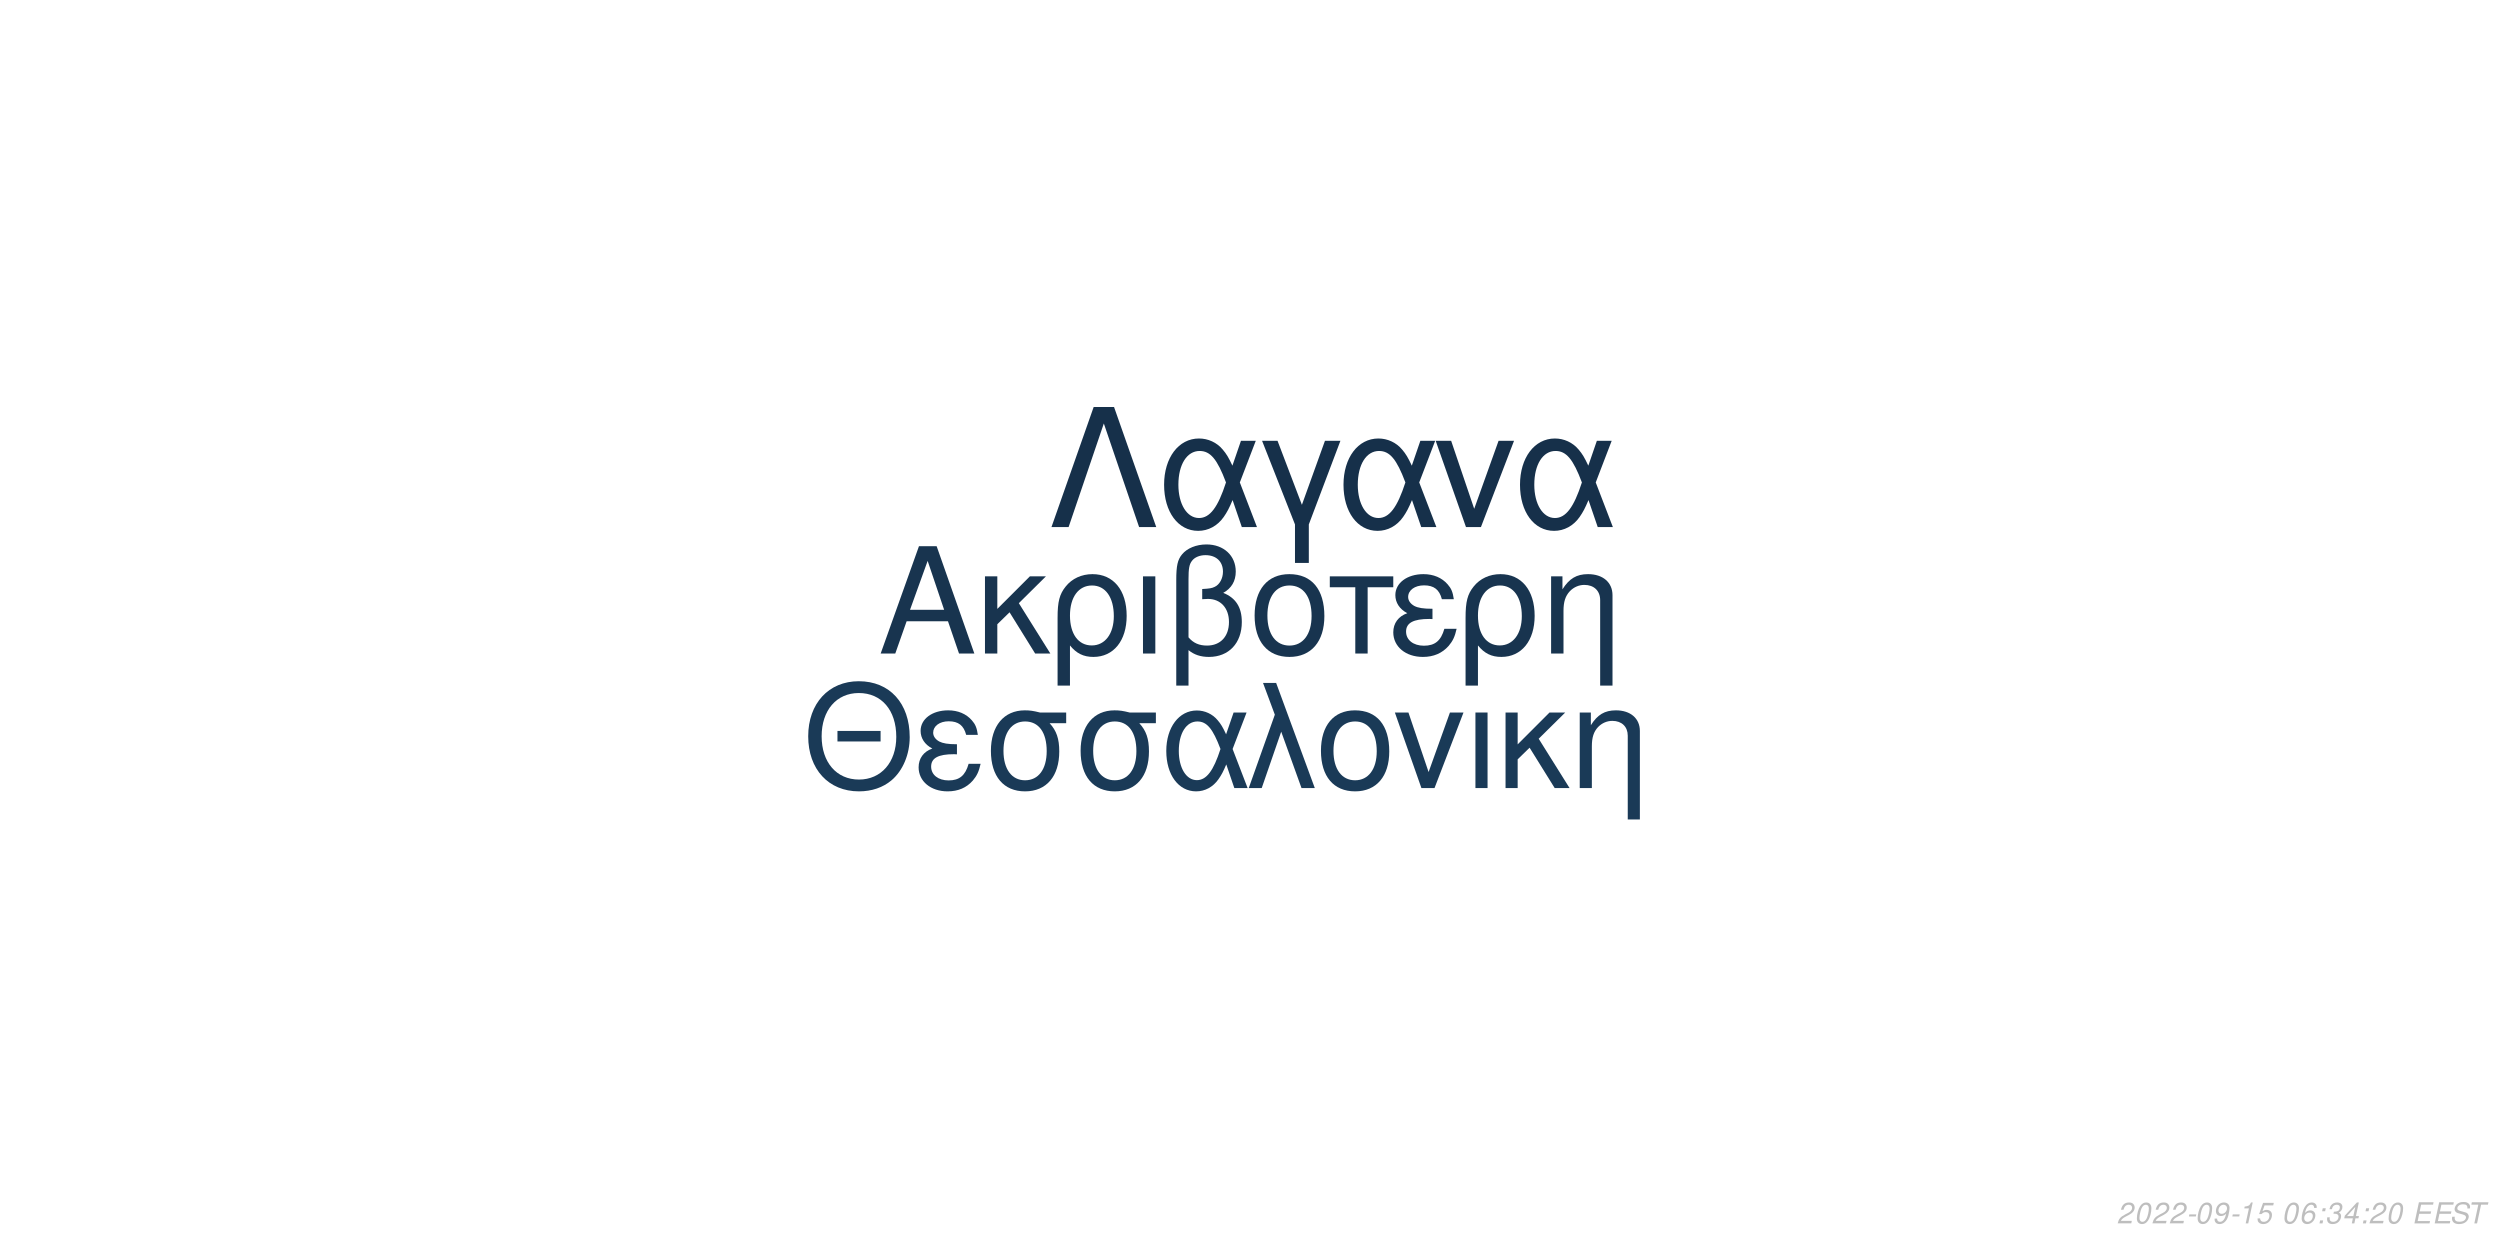
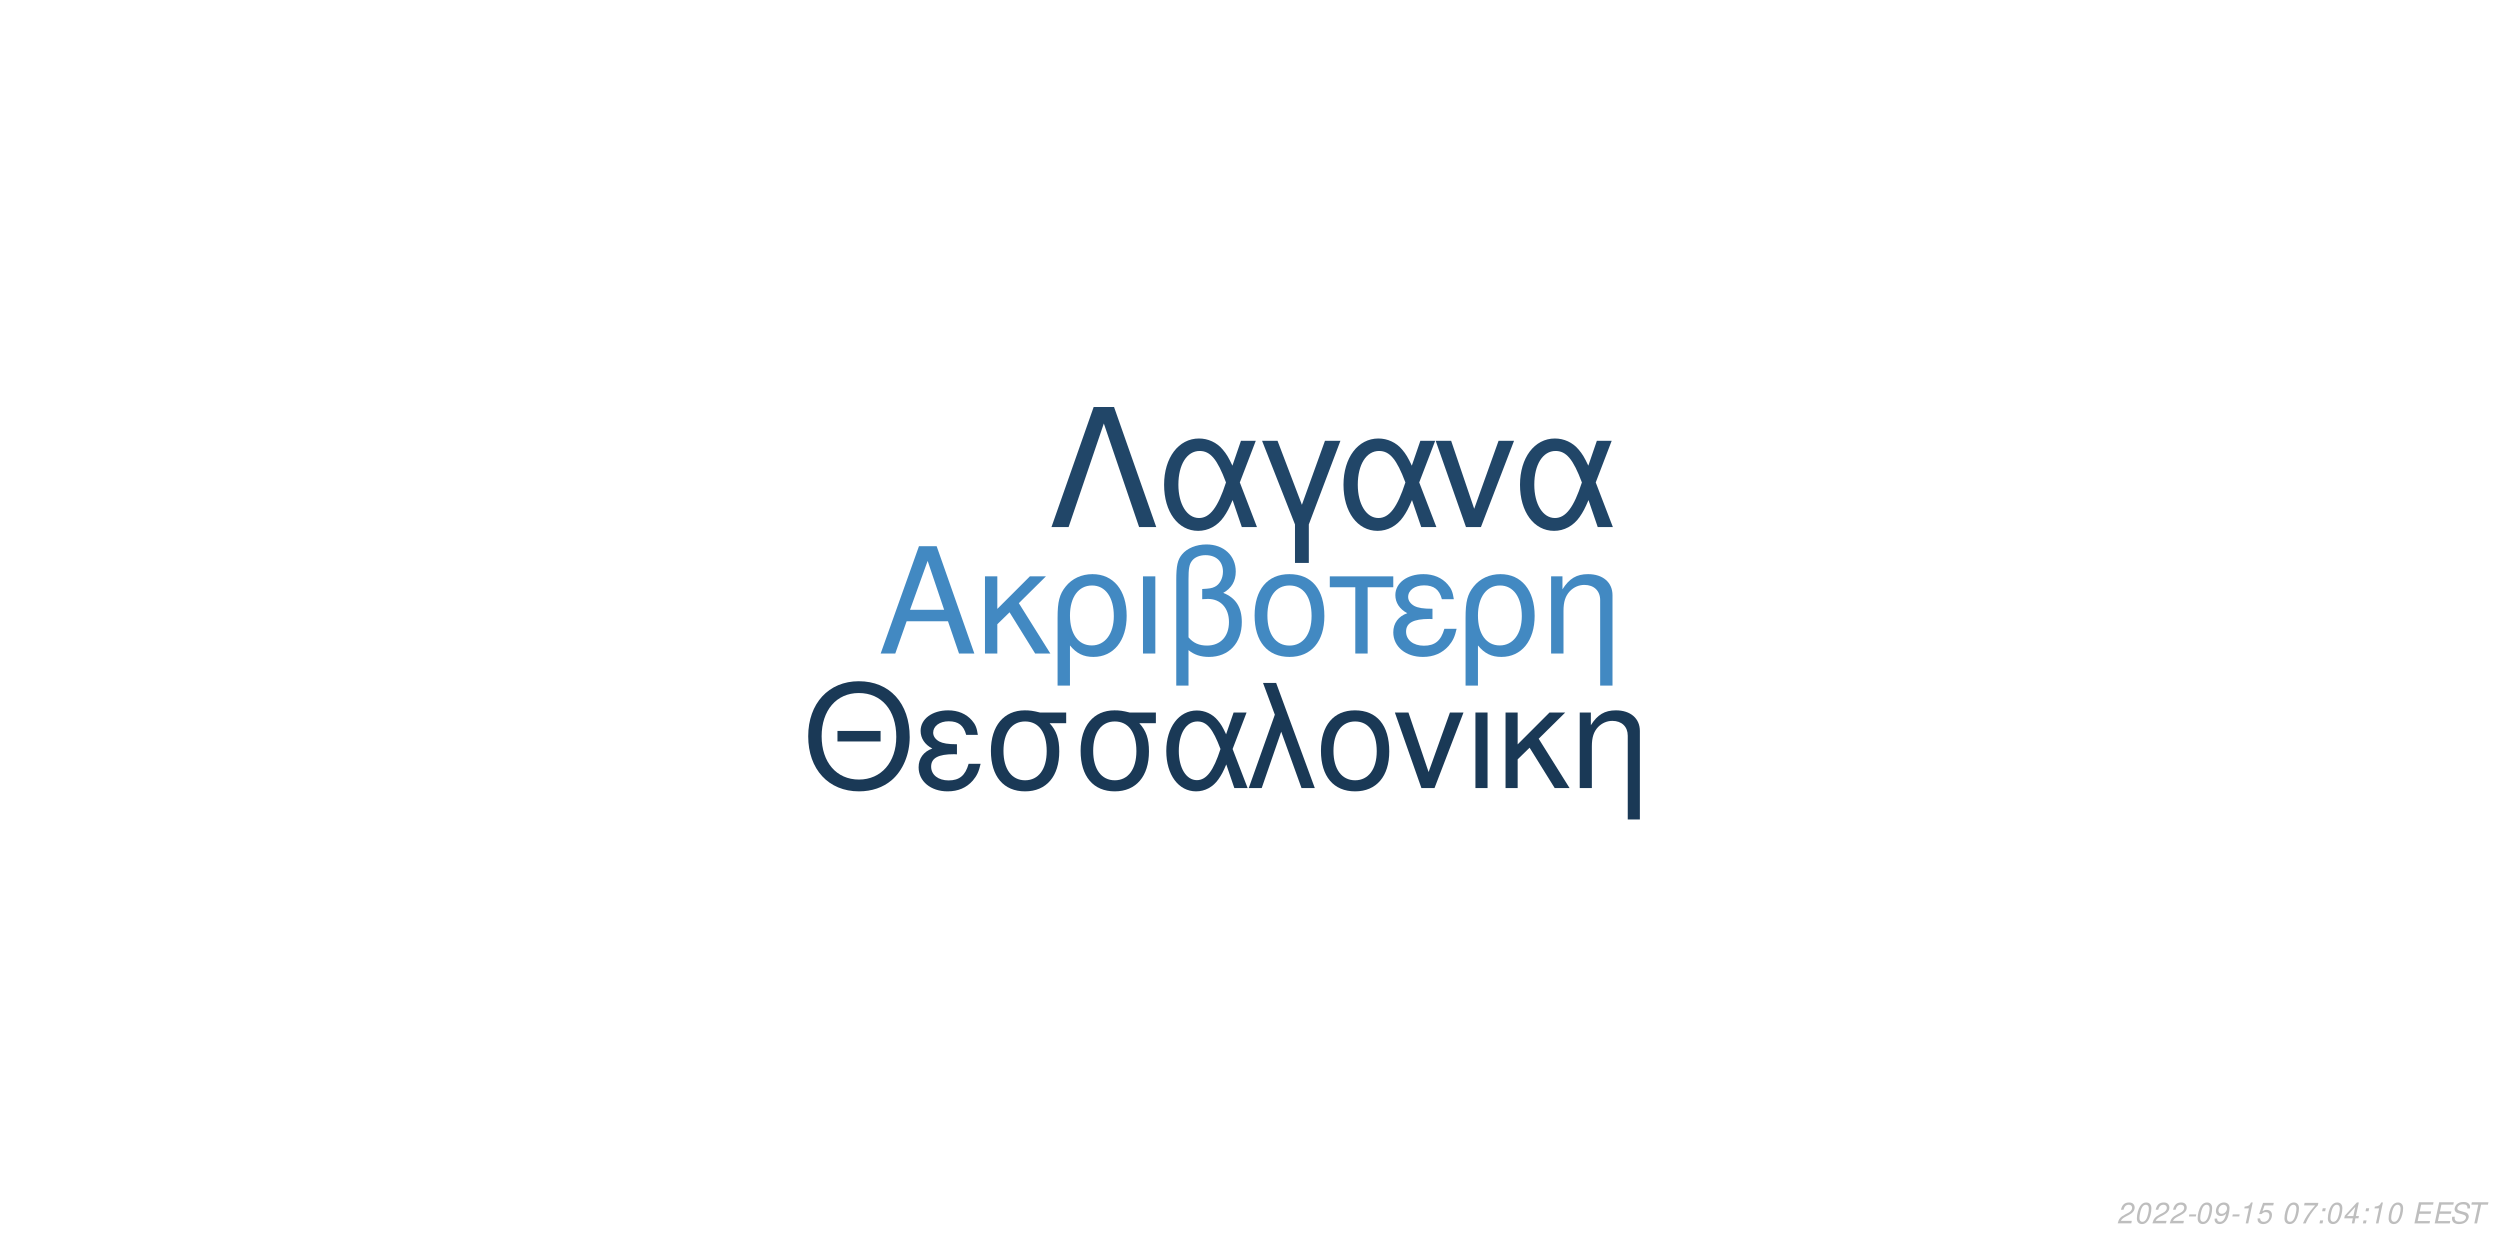
<svg xmlns="http://www.w3.org/2000/svg" xmlns:xlink="http://www.w3.org/1999/xlink" width="864pt" height="432pt" viewBox="0 0 864 432" version="1.1">
  <defs>
    <g>
      <symbol overflow="visible" id="glyph0-0">
        <path style="stroke:none;" d="" />
      </symbol>
      <symbol overflow="visible" id="glyph0-1">
        <path style="stroke:none;" d="M 24.125 -11.141 L 27.938 0 L 33.234 0 L 20.203 -37.094 L 14.094 -37.094 L 0.859 0 L 5.906 0 L 9.828 -11.141 Z M 22.797 -15.109 L 11 -15.109 L 17.094 -32.016 Z M 22.797 -15.109 " />
      </symbol>
      <symbol overflow="visible" id="glyph0-2">
        <path style="stroke:none;" d="M 7.172 -15.422 L 7.172 -26.672 L 2.906 -26.672 L 2.906 0 L 7.172 0 L 7.172 -10.125 L 11.406 -14.25 L 20.25 0 L 25.5 0 L 14.609 -17.406 L 23.969 -26.672 L 18.422 -26.672 Z M 7.172 -15.422 " />
      </symbol>
      <symbol overflow="visible" id="glyph0-3">
        <path style="stroke:none;" d="M 3 11.094 L 7.281 11.094 L 7.281 -2.797 C 9.516 -0.047 11.953 1.172 15.375 1.172 C 22.344 1.172 26.875 -4.422 26.875 -13.031 C 26.875 -21.891 22.297 -27.438 15.062 -27.438 C 11.297 -27.438 7.984 -25.906 5.797 -23.156 C 3.672 -20.516 3 -17.969 3 -12.359 Z M 14.906 -23.516 C 19.547 -23.516 22.438 -19.438 22.438 -12.922 C 22.438 -6.812 19.391 -2.797 14.812 -2.797 C 10.172 -2.797 7.281 -6.766 7.281 -13.125 C 7.281 -19.484 10.234 -23.516 14.906 -23.516 Z M 14.906 -23.516 " />
      </symbol>
      <symbol overflow="visible" id="glyph0-4">
        <path style="stroke:none;" d="M 3.516 0 L 7.781 0 L 7.781 -26.672 L 3.516 -26.672 Z M 3.516 0 " />
      </symbol>
      <symbol overflow="visible" id="glyph0-5">
        <path style="stroke:none;" d="M 4.016 11.094 L 8.25 11.094 L 8.25 -1.172 C 10.172 0.406 12.422 1.172 15.312 1.172 C 22.188 1.172 26.672 -3.609 26.672 -10.891 C 26.672 -15.984 24.578 -19.234 20.25 -20.969 C 23.109 -22.547 24.578 -25.031 24.578 -28.344 C 24.578 -33.844 20.406 -37.703 14.453 -37.703 C 10.938 -37.703 7.734 -36.391 6 -34.25 C 4.484 -32.422 4.016 -30.328 4.016 -25.391 Z M 8.25 -25.656 C 8.25 -29.359 8.5 -30.844 9.469 -32.062 C 10.375 -33.281 12.156 -34 14.094 -34 C 17.812 -34 20.156 -31.812 20.156 -28.297 C 20.156 -25.953 18.984 -23.812 17.297 -23.047 C 16.281 -22.547 15.469 -22.438 12.984 -22.297 L 12.984 -18.781 C 13.734 -18.828 14.344 -18.875 14.969 -18.875 C 19.344 -18.875 22.234 -15.719 22.234 -10.891 C 22.234 -5.906 19.281 -2.75 14.656 -2.75 C 11.953 -2.75 9.922 -3.609 8.25 -5.594 Z M 8.25 -25.656 " />
      </symbol>
      <symbol overflow="visible" id="glyph0-6">
        <path style="stroke:none;" d="M 14.094 -27.438 C 6.562 -27.438 2.094 -22.094 2.094 -13.125 C 2.094 -4.125 6.562 1.172 14.141 1.172 C 21.672 1.172 26.203 -4.172 26.203 -12.922 C 26.203 -22.188 21.828 -27.438 14.094 -27.438 Z M 14.141 -23.516 C 18.938 -23.516 21.781 -19.594 21.781 -12.984 C 21.781 -6.672 18.828 -2.75 14.141 -2.75 C 9.422 -2.75 6.516 -6.672 6.516 -13.125 C 6.516 -19.594 9.422 -23.516 14.141 -23.516 Z M 14.141 -23.516 " />
      </symbol>
      <symbol overflow="visible" id="glyph0-7">
        <path style="stroke:none;" d="M 7.891 0 L 12.156 0 L 12.156 -22.906 L 21.016 -22.906 L 21.016 -26.672 L -0.922 -26.672 L -0.922 -22.906 L 7.891 -22.906 Z M 7.891 0 " />
      </symbol>
      <symbol overflow="visible" id="glyph0-8">
        <path style="stroke:none;" d="M 14.562 -15.469 C 11.344 -15.469 9.562 -15.781 8.297 -16.438 C 6.922 -17.203 6.156 -18.328 6.156 -19.547 C 6.156 -21.891 8.453 -23.562 11.656 -23.562 C 15.062 -23.562 16.953 -22.094 17.812 -18.781 L 21.938 -18.781 C 21.578 -21.266 21.062 -22.5 19.797 -23.922 C 17.812 -26.203 14.906 -27.438 11.453 -27.438 C 5.797 -27.438 1.734 -24.375 1.734 -20.203 C 1.734 -17.609 3.156 -15.375 5.859 -13.938 C 2.797 -12.875 1.016 -10.484 1.016 -7.328 C 1.016 -2.391 5.297 1.172 11.25 1.172 C 14.969 1.172 17.906 -0.109 20.156 -2.641 C 21.578 -4.328 22.297 -5.797 22.906 -8.547 L 18.672 -8.547 C 17.5 -4.422 15.422 -2.703 11.609 -2.703 C 7.938 -2.703 5.438 -4.688 5.438 -7.578 C 5.438 -10.578 7.938 -11.953 13.484 -11.953 C 13.641 -11.953 14.094 -11.953 14.562 -11.906 Z M 14.562 -15.469 " />
      </symbol>
      <symbol overflow="visible" id="glyph0-9">
        <path style="stroke:none;" d="M 3.562 -26.672 L 3.562 0 L 7.844 0 L 7.844 -14.703 C 7.844 -17.906 8.5 -19.891 10.031 -21.531 C 11.406 -22.953 13.188 -23.719 15.062 -23.719 C 18.375 -23.719 20.516 -21.672 20.516 -18.469 L 20.516 11.094 L 24.781 11.094 L 24.781 -20.156 C 24.781 -24.578 21.469 -27.438 16.328 -27.438 C 12.359 -27.438 9.828 -25.906 7.484 -22.188 L 7.484 -26.672 Z M 3.562 -26.672 " />
      </symbol>
      <symbol overflow="visible" id="glyph1-0">
        <path style="stroke:none;" d="" />
      </symbol>
      <symbol overflow="visible" id="glyph1-1">
        <path style="stroke:none;" d="M 26.859 -19.734 L 11.953 -19.734 L 11.953 -16.094 L 26.859 -16.094 Z M 19.328 -36.922 C 8.922 -36.922 1.844 -29.25 1.844 -17.891 C 1.844 -6.484 8.875 1.141 19.391 1.141 C 23.812 1.141 27.703 -0.203 30.641 -2.688 C 34.578 -6.031 36.922 -11.656 36.922 -17.594 C 36.922 -29.297 30 -36.922 19.328 -36.922 Z M 19.328 -32.844 C 27.203 -32.844 32.281 -26.906 32.281 -17.688 C 32.281 -8.922 27.062 -2.938 19.391 -2.938 C 11.609 -2.938 6.484 -8.922 6.484 -17.891 C 6.484 -26.859 11.609 -32.844 19.328 -32.844 Z M 19.328 -32.844 " />
      </symbol>
      <symbol overflow="visible" id="glyph1-2">
        <path style="stroke:none;" d="M 14.25 -15.141 C 11.109 -15.141 9.375 -15.453 8.125 -16.094 C 6.781 -16.844 6.031 -17.938 6.031 -19.141 C 6.031 -21.422 8.266 -23.078 11.406 -23.078 C 14.75 -23.078 16.594 -21.625 17.438 -18.391 L 21.469 -18.391 C 21.125 -20.828 20.625 -22.031 19.391 -23.422 C 17.438 -25.656 14.594 -26.859 11.219 -26.859 C 5.688 -26.859 1.688 -23.875 1.688 -19.781 C 1.688 -17.234 3.094 -15.047 5.734 -13.656 C 2.734 -12.609 1 -10.266 1 -7.172 C 1 -2.344 5.188 1.141 11.016 1.141 C 14.656 1.141 17.547 -0.094 19.734 -2.594 C 21.125 -4.234 21.828 -5.688 22.422 -8.375 L 18.281 -8.375 C 17.141 -4.328 15.094 -2.641 11.359 -2.641 C 7.766 -2.641 5.328 -4.578 5.328 -7.422 C 5.328 -10.359 7.766 -11.703 13.203 -11.703 C 13.359 -11.703 13.797 -11.703 14.25 -11.656 Z M 14.25 -15.141 " />
      </symbol>
      <symbol overflow="visible" id="glyph1-3">
        <path style="stroke:none;" d="M 29 -26.109 L 19.938 -26.109 C 17.594 -26.703 16.438 -26.859 14.703 -26.859 C 7.469 -26.859 2.984 -21.469 2.984 -12.859 C 2.984 -4.031 7.375 1.141 14.797 1.141 C 22.172 1.141 26.609 -4.078 26.609 -12.656 C 26.609 -17.047 25.656 -19.828 23.266 -22.422 L 29 -22.422 Z M 14.797 -23.016 C 19.531 -23.016 22.266 -19.234 22.266 -12.75 C 22.266 -6.531 19.438 -2.688 14.797 -2.688 C 10.172 -2.688 7.328 -6.531 7.328 -12.859 C 7.328 -19.188 10.172 -23.016 14.797 -23.016 Z M 14.797 -23.016 " />
      </symbol>
      <symbol overflow="visible" id="glyph1-4">
        <path style="stroke:none;" d="M 29.344 -26.109 L 24.859 -26.109 L 22.266 -18.578 C 21.125 -21.031 20.484 -22.125 19.328 -23.469 C 17.547 -25.609 14.906 -26.812 12.156 -26.812 C 5.984 -26.812 1.594 -20.984 1.594 -12.812 C 1.594 -4.578 5.828 1.141 11.906 1.141 C 14.953 1.141 17.734 -0.344 19.625 -3.047 C 20.672 -4.531 21.281 -5.688 22.328 -8.172 L 25.109 0 L 29.703 0 L 24.516 -13.5 Z M 20.328 -13.5 C 17.891 -5.922 15.453 -2.734 12.156 -2.734 C 8.516 -2.734 5.922 -6.922 5.922 -12.812 C 5.922 -18.938 8.516 -23.016 12.359 -23.016 C 15.594 -23.016 17.688 -20.531 20.328 -13.5 Z M 20.328 -13.5 " />
      </symbol>
      <symbol overflow="visible" id="glyph1-5">
        <path style="stroke:none;" d="M 1.094 0 L 5.578 0 L 12.312 -19.484 L 19.328 0 L 23.922 0 L 10.562 -36.328 L 6.031 -36.328 L 10.109 -25.359 Z M 1.094 0 " />
      </symbol>
      <symbol overflow="visible" id="glyph1-6">
        <path style="stroke:none;" d="M 13.797 -26.859 C 6.422 -26.859 2.047 -21.625 2.047 -12.859 C 2.047 -4.031 6.422 1.141 13.859 1.141 C 21.234 1.141 25.656 -4.078 25.656 -12.656 C 25.656 -21.719 21.375 -26.859 13.797 -26.859 Z M 13.859 -23.016 C 18.531 -23.016 21.328 -19.188 21.328 -12.703 C 21.328 -6.531 18.438 -2.688 13.859 -2.688 C 9.219 -2.688 6.375 -6.531 6.375 -12.859 C 6.375 -19.188 9.219 -23.016 13.859 -23.016 Z M 13.859 -23.016 " />
      </symbol>
      <symbol overflow="visible" id="glyph1-7">
        <path style="stroke:none;" d="M 14.297 0 L 24.312 -26.109 L 19.625 -26.109 L 12.25 -5.531 L 5.281 -26.109 L 0.594 -26.109 L 9.766 0 Z M 14.297 0 " />
      </symbol>
      <symbol overflow="visible" id="glyph1-8">
        <path style="stroke:none;" d="M 3.438 0 L 7.625 0 L 7.625 -26.109 L 3.438 -26.109 Z M 3.438 0 " />
      </symbol>
      <symbol overflow="visible" id="glyph1-9">
        <path style="stroke:none;" d="M 7.031 -15.094 L 7.031 -26.109 L 2.844 -26.109 L 2.844 0 L 7.031 0 L 7.031 -9.922 L 11.156 -13.953 L 19.828 0 L 24.969 0 L 14.297 -17.047 L 23.469 -26.109 L 18.031 -26.109 Z M 7.031 -15.094 " />
      </symbol>
      <symbol overflow="visible" id="glyph1-10">
        <path style="stroke:none;" d="M 3.484 -26.109 L 3.484 0 L 7.672 0 L 7.672 -14.406 C 7.672 -17.547 8.328 -19.484 9.812 -21.078 C 11.156 -22.469 12.906 -23.219 14.75 -23.219 C 17.984 -23.219 20.078 -21.234 20.078 -18.094 L 20.078 10.859 L 24.266 10.859 L 24.266 -19.734 C 24.266 -24.062 21.031 -26.859 16 -26.859 C 12.109 -26.859 9.609 -25.359 7.328 -21.719 L 7.328 -26.109 Z M 3.484 -26.109 " />
      </symbol>
      <symbol overflow="visible" id="glyph2-0">
        <path style="stroke:none;" d="" />
      </symbol>
      <symbol overflow="visible" id="glyph2-1">
        <path style="stroke:none;" d="M 22.531 -41.484 L 15.484 -41.484 L 0.906 0 L 6.828 0 L 19 -35.797 L 31.188 0 L 37.109 0 Z M 22.531 -41.484 " />
      </symbol>
      <symbol overflow="visible" id="glyph2-2">
        <path style="stroke:none;" d="M 33.516 -29.812 L 28.391 -29.812 L 25.438 -21.219 C 24.125 -24.016 23.391 -25.266 22.078 -26.797 C 20.031 -29.25 17.016 -30.609 13.891 -30.609 C 6.828 -30.609 1.828 -23.953 1.828 -14.625 C 1.828 -5.234 6.656 1.312 13.594 1.312 C 17.078 1.312 20.266 -0.391 22.422 -3.469 C 23.609 -5.172 24.297 -6.484 25.5 -9.328 L 28.688 0 L 33.922 0 L 28 -15.422 Z M 23.219 -15.422 C 20.422 -6.766 17.641 -3.125 13.891 -3.125 C 9.734 -3.125 6.766 -7.906 6.766 -14.625 C 6.766 -21.625 9.734 -26.297 14.109 -26.297 C 17.812 -26.297 20.203 -23.453 23.219 -15.422 Z M 23.219 -15.422 " />
      </symbol>
      <symbol overflow="visible" id="glyph2-3">
        <path style="stroke:none;" d="M 12.062 12.406 L 16.844 12.406 L 16.844 -0.906 L 27.766 -29.812 L 22.422 -29.812 L 14.453 -7.688 L 6.031 -29.812 L 0.688 -29.812 L 12.062 -0.906 Z M 12.062 12.406 " />
      </symbol>
      <symbol overflow="visible" id="glyph2-4">
        <path style="stroke:none;" d="M 16.328 0 L 27.766 -29.812 L 22.422 -29.812 L 14 -6.312 L 6.031 -29.812 L 0.688 -29.812 L 11.156 0 Z M 16.328 0 " />
      </symbol>
      <symbol overflow="visible" id="glyph3-0">
        <path style="stroke:none;" d="" />
      </symbol>
      <symbol overflow="visible" id="glyph3-1">
        <path style="stroke:none;" d="M 5.234 -0.875 L 1.469 -0.875 C 1.641 -1.375 2.203 -1.891 3.109 -2.344 L 4.234 -2.938 C 5.562 -3.625 6.219 -4.469 6.219 -5.484 C 6.219 -5.938 6.062 -6.359 5.797 -6.656 C 5.469 -7.047 4.984 -7.234 4.312 -7.234 C 2.766 -7.234 1.891 -6.453 1.484 -4.734 L 2.375 -4.734 C 2.484 -5.188 2.609 -5.484 2.797 -5.75 C 3.094 -6.203 3.609 -6.453 4.188 -6.453 C 4.891 -6.453 5.344 -6.031 5.344 -5.375 C 5.344 -4.703 4.859 -4.094 4.016 -3.656 L 2.984 -3.125 C 1.234 -2.188 0.797 -1.656 0.344 -0.016 L 5.047 -0.016 Z M 5.234 -0.875 " />
      </symbol>
      <symbol overflow="visible" id="glyph3-2">
        <path style="stroke:none;" d="M 4.203 -7.234 C 3.375 -7.234 2.688 -6.812 2.125 -5.984 C 1.484 -5.047 0.984 -3.188 0.984 -1.734 C 0.984 -1.109 1.172 -0.562 1.484 -0.266 C 1.797 0.047 2.281 0.234 2.766 0.234 C 3.625 0.234 4.281 -0.156 4.859 -1.016 C 5.516 -1.953 6 -3.797 6 -5.266 C 6 -6.5 5.328 -7.234 4.203 -7.234 Z M 4.094 -6.453 C 4.734 -6.453 5.125 -5.984 5.125 -5.156 C 5.125 -4.203 4.781 -2.625 4.406 -1.812 C 3.984 -0.938 3.516 -0.547 2.875 -0.547 C 2.25 -0.547 1.875 -1.031 1.875 -1.828 C 1.875 -2.797 2.203 -4.344 2.594 -5.203 C 2.984 -6.047 3.453 -6.453 4.094 -6.453 Z M 4.094 -6.453 " />
      </symbol>
      <symbol overflow="visible" id="glyph3-3">
        <path style="stroke:none;" d="M 3.516 -3.125 L 1.125 -3.125 L 0.969 -2.406 L 3.359 -2.406 Z M 3.516 -3.125 " />
      </symbol>
      <symbol overflow="visible" id="glyph3-4">
        <path style="stroke:none;" d="M 0.844 -1.656 C 0.844 -1.547 0.844 -1.438 0.844 -1.375 C 0.844 -0.406 1.531 0.234 2.578 0.234 C 3.203 0.234 3.766 0.016 4.297 -0.438 C 4.938 -1 5.312 -1.656 5.594 -2.719 C 5.844 -3.672 6.016 -4.766 6.016 -5.375 C 6.016 -5.844 5.844 -6.328 5.547 -6.656 C 5.203 -7.031 4.703 -7.234 4.062 -7.234 C 2.516 -7.234 1.297 -5.938 1.297 -4.266 C 1.297 -3.203 1.984 -2.547 3.047 -2.547 C 3.484 -2.547 3.953 -2.672 4.281 -2.891 C 4.406 -2.984 4.547 -3.078 4.828 -3.344 C 4.438 -1.484 3.703 -0.547 2.703 -0.547 C 2.109 -0.547 1.719 -0.938 1.719 -1.547 L 1.719 -1.656 Z M 3.953 -6.453 C 4.625 -6.453 5.141 -5.953 5.141 -5.281 C 5.141 -4.188 4.312 -3.312 3.297 -3.312 C 2.594 -3.312 2.172 -3.734 2.172 -4.453 C 2.172 -5.562 2.984 -6.453 3.953 -6.453 Z M 3.953 -6.453 " />
      </symbol>
      <symbol overflow="visible" id="glyph3-5">
        <path style="stroke:none;" d="M 3.703 -5.188 L 2.594 0 L 3.469 0 L 5.016 -7.234 L 4.438 -7.234 C 3.906 -6.156 3.688 -6.016 2.234 -5.812 L 2.109 -5.188 Z M 3.703 -5.188 " />
      </symbol>
      <symbol overflow="visible" id="glyph3-6">
        <path style="stroke:none;" d="M 6.297 -7.094 L 2.594 -7.094 L 1.234 -3.234 L 2.047 -3.234 C 2.656 -3.766 2.938 -3.906 3.531 -3.906 C 4.328 -3.906 4.797 -3.453 4.797 -2.688 C 4.797 -1.438 3.969 -0.547 2.828 -0.547 C 2.031 -0.547 1.609 -0.938 1.578 -1.734 L 0.703 -1.734 L 0.703 -1.516 C 0.703 -0.938 0.844 -0.547 1.188 -0.266 C 1.562 0.062 2.078 0.234 2.703 0.234 C 3.656 0.234 4.391 -0.156 4.984 -0.922 C 5.422 -1.5 5.672 -2.234 5.672 -2.953 C 5.672 -4 4.938 -4.672 3.812 -4.672 C 3.328 -4.672 2.906 -4.547 2.406 -4.234 L 3.109 -6.219 L 6.109 -6.219 Z M 6.297 -7.094 " />
      </symbol>
      <symbol overflow="visible" id="glyph3-7">
        <path style="stroke:none;" d="" />
      </symbol>
      <symbol overflow="visible" id="glyph3-8">
-         <path style="stroke:none;" d="M 6.125 -5.344 L 6.141 -5.625 C 6.141 -6.609 5.453 -7.234 4.391 -7.234 C 3.438 -7.234 2.641 -6.719 2.016 -5.703 C 1.422 -4.781 0.938 -2.953 0.938 -1.688 C 0.938 -0.516 1.688 0.234 2.859 0.234 C 3.703 0.234 4.438 -0.156 5 -0.875 C 5.406 -1.422 5.672 -2.156 5.672 -2.766 C 5.672 -3.812 4.969 -4.5 3.906 -4.5 C 3.234 -4.5 2.672 -4.234 2.094 -3.625 C 2.406 -5.375 3.234 -6.453 4.25 -6.453 C 4.703 -6.453 5.062 -6.234 5.172 -5.844 C 5.203 -5.719 5.234 -5.578 5.25 -5.344 Z M 3.656 -3.734 C 4.344 -3.734 4.797 -3.281 4.797 -2.625 C 4.797 -1.469 3.984 -0.547 2.984 -0.547 C 2.297 -0.547 1.812 -1.047 1.812 -1.766 C 1.812 -2.859 2.625 -3.734 3.656 -3.734 Z M 3.656 -3.734 " />
+         <path style="stroke:none;" d="M 6.703 -7.094 L 1.953 -7.094 L 1.766 -6.219 L 5.594 -6.219 C 3.344 -3.688 2.266 -2.109 1.375 0 L 2.344 0 C 3.031 -1.906 4.828 -4.594 6.547 -6.281 Z M 6.703 -7.094 " />
      </symbol>
      <symbol overflow="visible" id="glyph3-9">
        <path style="stroke:none;" d="M 2.359 -1.031 L 1.312 -1.031 L 1.094 0 L 2.141 0 Z M 3.266 -5.234 L 2.219 -5.234 L 2 -4.203 L 3.047 -4.203 Z M 3.266 -5.234 " />
      </symbol>
      <symbol overflow="visible" id="glyph3-10">
-         <path style="stroke:none;" d="M 2.922 -3.312 C 3.125 -3.344 3.234 -3.344 3.375 -3.344 C 4.203 -3.344 4.688 -3 4.688 -2.406 C 4.688 -1.312 3.906 -0.547 2.781 -0.547 C 2.047 -0.547 1.594 -0.938 1.594 -1.562 C 1.594 -1.719 1.609 -1.844 1.656 -2.094 L 0.766 -2.094 C 0.734 -1.797 0.719 -1.641 0.719 -1.469 C 0.719 -0.375 1.406 0.234 2.641 0.234 C 3.547 0.234 4.297 -0.078 4.812 -0.656 C 5.266 -1.156 5.562 -1.875 5.562 -2.547 C 5.562 -3.125 5.344 -3.453 4.797 -3.734 C 5.641 -4.234 6.016 -4.844 6.016 -5.734 C 6.016 -6.656 5.312 -7.234 4.203 -7.234 C 3.375 -7.234 2.672 -6.938 2.188 -6.375 C 1.891 -6.031 1.703 -5.641 1.516 -4.906 L 2.391 -4.906 C 2.5 -5.359 2.594 -5.594 2.734 -5.812 C 3.047 -6.234 3.516 -6.453 4.078 -6.453 C 4.734 -6.453 5.141 -6.125 5.141 -5.578 C 5.141 -5.188 5.016 -4.797 4.797 -4.547 C 4.516 -4.234 4 -4.062 3.266 -4.062 L 3.078 -4.062 Z M 2.922 -3.312 " />
+         <path style="stroke:none;" d="M 3.625 -1.75 L 3.266 0 L 4.141 0 L 4.516 -1.75 L 5.562 -1.75 L 5.734 -2.531 L 4.688 -2.531 L 5.688 -7.234 L 5.016 -7.234 L 0.844 -2.672 L 0.641 -1.75 Z M 3.797 -2.531 L 1.594 -2.531 L 4.469 -5.703 Z M 3.797 -2.531 " />
      </symbol>
      <symbol overflow="visible" id="glyph3-11">
-         <path style="stroke:none;" d="M 3.625 -1.75 L 3.266 0 L 4.141 0 L 4.516 -1.75 L 5.562 -1.75 L 5.734 -2.531 L 4.688 -2.531 L 5.688 -7.234 L 5.016 -7.234 L 0.844 -2.672 L 0.641 -1.75 Z M 3.797 -2.531 L 1.594 -2.531 L 4.469 -5.703 Z M 3.797 -2.531 " />
+         <path style="stroke:none;" d="M 2.547 -3.312 L 6.5 -3.312 L 6.688 -4.141 L 2.719 -4.141 L 3.219 -6.469 L 7.344 -6.469 L 7.516 -7.297 L 2.453 -7.297 L 0.906 0 L 6.125 0 L 6.297 -0.812 L 2.016 -0.812 Z M 2.547 -3.312 " />
      </symbol>
      <symbol overflow="visible" id="glyph3-12">
-         <path style="stroke:none;" d="M 2.547 -3.312 L 6.5 -3.312 L 6.688 -4.141 L 2.719 -4.141 L 3.219 -6.469 L 7.344 -6.469 L 7.516 -7.297 L 2.453 -7.297 L 0.906 0 L 6.125 0 L 6.297 -0.812 L 2.016 -0.812 Z M 2.547 -3.312 " />
+         <path style="stroke:none;" d="M 7.062 -5.156 C 7.125 -5.438 7.141 -5.562 7.141 -5.703 C 7.141 -6.156 6.938 -6.594 6.594 -6.891 C 6.188 -7.25 5.656 -7.406 4.875 -7.406 C 3.844 -7.406 3.047 -7.125 2.5 -6.562 C 2.094 -6.141 1.781 -5.438 1.781 -4.922 C 1.781 -4.297 2.219 -3.766 2.891 -3.562 L 4.594 -3.094 C 5.406 -2.859 5.734 -2.578 5.734 -2.094 C 5.734 -1.781 5.547 -1.406 5.266 -1.141 C 4.844 -0.766 4.266 -0.578 3.453 -0.578 C 2.328 -0.578 1.812 -0.984 1.812 -1.906 C 1.812 -2.047 1.812 -2.125 1.844 -2.312 L 0.984 -2.312 C 0.906 -2.062 0.891 -1.906 0.891 -1.688 C 0.891 -0.484 1.797 0.234 3.297 0.234 C 4.359 0.234 5.234 -0.062 5.812 -0.609 C 6.344 -1.078 6.688 -1.797 6.688 -2.375 C 6.688 -2.641 6.609 -2.906 6.453 -3.156 C 6.234 -3.5 5.938 -3.703 5.469 -3.828 L 3.75 -4.312 C 2.984 -4.547 2.734 -4.734 2.734 -5.188 C 2.734 -5.547 2.875 -5.844 3.188 -6.109 C 3.547 -6.438 4.031 -6.594 4.703 -6.594 C 5.266 -6.594 5.688 -6.484 5.906 -6.297 C 6.094 -6.125 6.219 -5.797 6.219 -5.516 C 6.219 -5.422 6.203 -5.344 6.188 -5.156 Z M 7.062 -5.156 " />
      </symbol>
      <symbol overflow="visible" id="glyph3-13">
-         <path style="stroke:none;" d="M 7.062 -5.156 C 7.125 -5.438 7.141 -5.562 7.141 -5.703 C 7.141 -6.156 6.938 -6.594 6.594 -6.891 C 6.188 -7.25 5.656 -7.406 4.875 -7.406 C 3.844 -7.406 3.047 -7.125 2.5 -6.562 C 2.094 -6.141 1.781 -5.438 1.781 -4.922 C 1.781 -4.297 2.219 -3.766 2.891 -3.562 L 4.594 -3.094 C 5.406 -2.859 5.734 -2.578 5.734 -2.094 C 5.734 -1.781 5.547 -1.406 5.266 -1.141 C 4.844 -0.766 4.266 -0.578 3.453 -0.578 C 2.328 -0.578 1.812 -0.984 1.812 -1.906 C 1.812 -2.047 1.812 -2.125 1.844 -2.312 L 0.984 -2.312 C 0.906 -2.062 0.891 -1.906 0.891 -1.688 C 0.891 -0.484 1.797 0.234 3.297 0.234 C 4.359 0.234 5.234 -0.062 5.812 -0.609 C 6.344 -1.078 6.688 -1.797 6.688 -2.375 C 6.688 -2.641 6.609 -2.906 6.453 -3.156 C 6.234 -3.5 5.938 -3.703 5.469 -3.828 L 3.75 -4.312 C 2.984 -4.547 2.734 -4.734 2.734 -5.188 C 2.734 -5.547 2.875 -5.844 3.188 -6.109 C 3.547 -6.438 4.031 -6.594 4.703 -6.594 C 5.266 -6.594 5.688 -6.484 5.906 -6.297 C 6.094 -6.125 6.219 -5.797 6.219 -5.516 C 6.219 -5.422 6.203 -5.344 6.188 -5.156 Z M 7.062 -5.156 " />
-       </symbol>
-       <symbol overflow="visible" id="glyph3-14">
        <path style="stroke:none;" d="M 4.938 -6.469 L 7.312 -6.469 L 7.484 -7.297 L 1.75 -7.297 L 1.578 -6.469 L 3.984 -6.469 L 2.609 0 L 3.547 0 Z M 4.938 -6.469 " />
      </symbol>
    </g>
  </defs>
  <g id="surface1">
    <rect x="0" y="0" width="864" height="432" style="fill:rgb(100%,100%,100%);fill-opacity:1;stroke:none;" />
-     <g style="fill:rgb(9.412%,20.392%,30.98%);fill-opacity:1;">
+     <g style="fill:rgb(25.882%,53.725%,76.078%);fill-opacity:1;">
      <use xlink:href="#glyph0-1" x="303.5" y="225.861" />
      <use xlink:href="#glyph0-2" x="337.5" y="225.861" />
      <use xlink:href="#glyph0-3" x="362.5" y="225.861" />
      <use xlink:href="#glyph0-4" x="391.5" y="225.861" />
      <use xlink:href="#glyph0-5" x="402.5" y="225.861" />
      <use xlink:href="#glyph0-6" x="431.5" y="225.861" />
      <use xlink:href="#glyph0-7" x="460.5" y="225.861" />
      <use xlink:href="#glyph0-8" x="480.5" y="225.861" />
      <use xlink:href="#glyph0-3" x="503.5" y="225.861" />
      <use xlink:href="#glyph0-9" x="532.5" y="225.861" />
    </g>
-     <g style="fill:rgb(10.196%,22.745%,34.118%);fill-opacity:1;">
+     <g style="fill:rgb(10.196%,22.353%,33.725%);fill-opacity:1;">
      <use xlink:href="#glyph1-1" x="277.473" y="272.354" />
      <use xlink:href="#glyph1-2" x="316.473" y="272.354" />
      <use xlink:href="#glyph1-3" x="339.473" y="272.354" />
      <use xlink:href="#glyph1-3" x="370.473" y="272.354" />
      <use xlink:href="#glyph1-4" x="401.473" y="272.354" />
      <use xlink:href="#glyph1-5" x="430.473" y="272.354" />
      <use xlink:href="#glyph1-6" x="454.473" y="272.354" />
      <use xlink:href="#glyph1-7" x="481.473" y="272.354" />
      <use xlink:href="#glyph1-8" x="506.473" y="272.354" />
      <use xlink:href="#glyph1-9" x="517.473" y="272.354" />
      <use xlink:href="#glyph1-10" x="542.473" y="272.354" />
    </g>
-     <g style="fill:rgb(8.627%,18.824%,29.02%);fill-opacity:1;">
+     <g style="fill:rgb(12.941%,27.451%,40.784%);fill-opacity:1;">
      <use xlink:href="#glyph2-1" x="362.484" y="182.152" />
      <use xlink:href="#glyph2-2" x="400.484" y="182.152" />
      <use xlink:href="#glyph2-3" x="435.484" y="182.152" />
      <use xlink:href="#glyph2-2" x="462.484" y="182.152" />
      <use xlink:href="#glyph2-4" x="495.484" y="182.152" />
      <use xlink:href="#glyph2-2" x="523.484" y="182.152" />
    </g>
    <g style="fill:rgb(74.51%,74.51%,74.51%);fill-opacity:1;">
      <use xlink:href="#glyph3-1" x="731.52" y="422.81" />
      <use xlink:href="#glyph3-2" x="737.52" y="422.81" />
      <use xlink:href="#glyph3-1" x="743.52" y="422.81" />
      <use xlink:href="#glyph3-1" x="749.52" y="422.81" />
      <use xlink:href="#glyph3-3" x="755.52" y="422.81" />
      <use xlink:href="#glyph3-2" x="758.52" y="422.81" />
      <use xlink:href="#glyph3-4" x="764.52" y="422.81" />
      <use xlink:href="#glyph3-3" x="770.52" y="422.81" />
      <use xlink:href="#glyph3-5" x="773.52" y="422.81" />
      <use xlink:href="#glyph3-6" x="779.52" y="422.81" />
      <use xlink:href="#glyph3-7" x="785.52" y="422.81" />
      <use xlink:href="#glyph3-2" x="788.52" y="422.81" />
      <use xlink:href="#glyph3-8" x="794.52" y="422.81" />
      <use xlink:href="#glyph3-9" x="800.52" y="422.81" />
-       <use xlink:href="#glyph3-10" x="803.52" y="422.81" />
-       <use xlink:href="#glyph3-11" x="809.52" y="422.81" />
+       <use xlink:href="#glyph3-2" x="803.52" y="422.81" />
+       <use xlink:href="#glyph3-10" x="809.52" y="422.81" />
      <use xlink:href="#glyph3-9" x="815.52" y="422.81" />
-       <use xlink:href="#glyph3-1" x="818.52" y="422.81" />
+       <use xlink:href="#glyph3-5" x="818.52" y="422.81" />
      <use xlink:href="#glyph3-2" x="824.52" y="422.81" />
      <use xlink:href="#glyph3-7" x="830.52" y="422.81" />
-       <use xlink:href="#glyph3-12" x="833.52" y="422.81" />
-       <use xlink:href="#glyph3-12" x="840.52" y="422.81" />
-       <use xlink:href="#glyph3-13" x="846.52" y="422.81" />
-       <use xlink:href="#glyph3-14" x="852.52" y="422.81" />
+       <use xlink:href="#glyph3-11" x="833.52" y="422.81" />
+       <use xlink:href="#glyph3-11" x="840.52" y="422.81" />
+       <use xlink:href="#glyph3-12" x="846.52" y="422.81" />
+       <use xlink:href="#glyph3-13" x="852.52" y="422.81" />
    </g>
  </g>
</svg>
